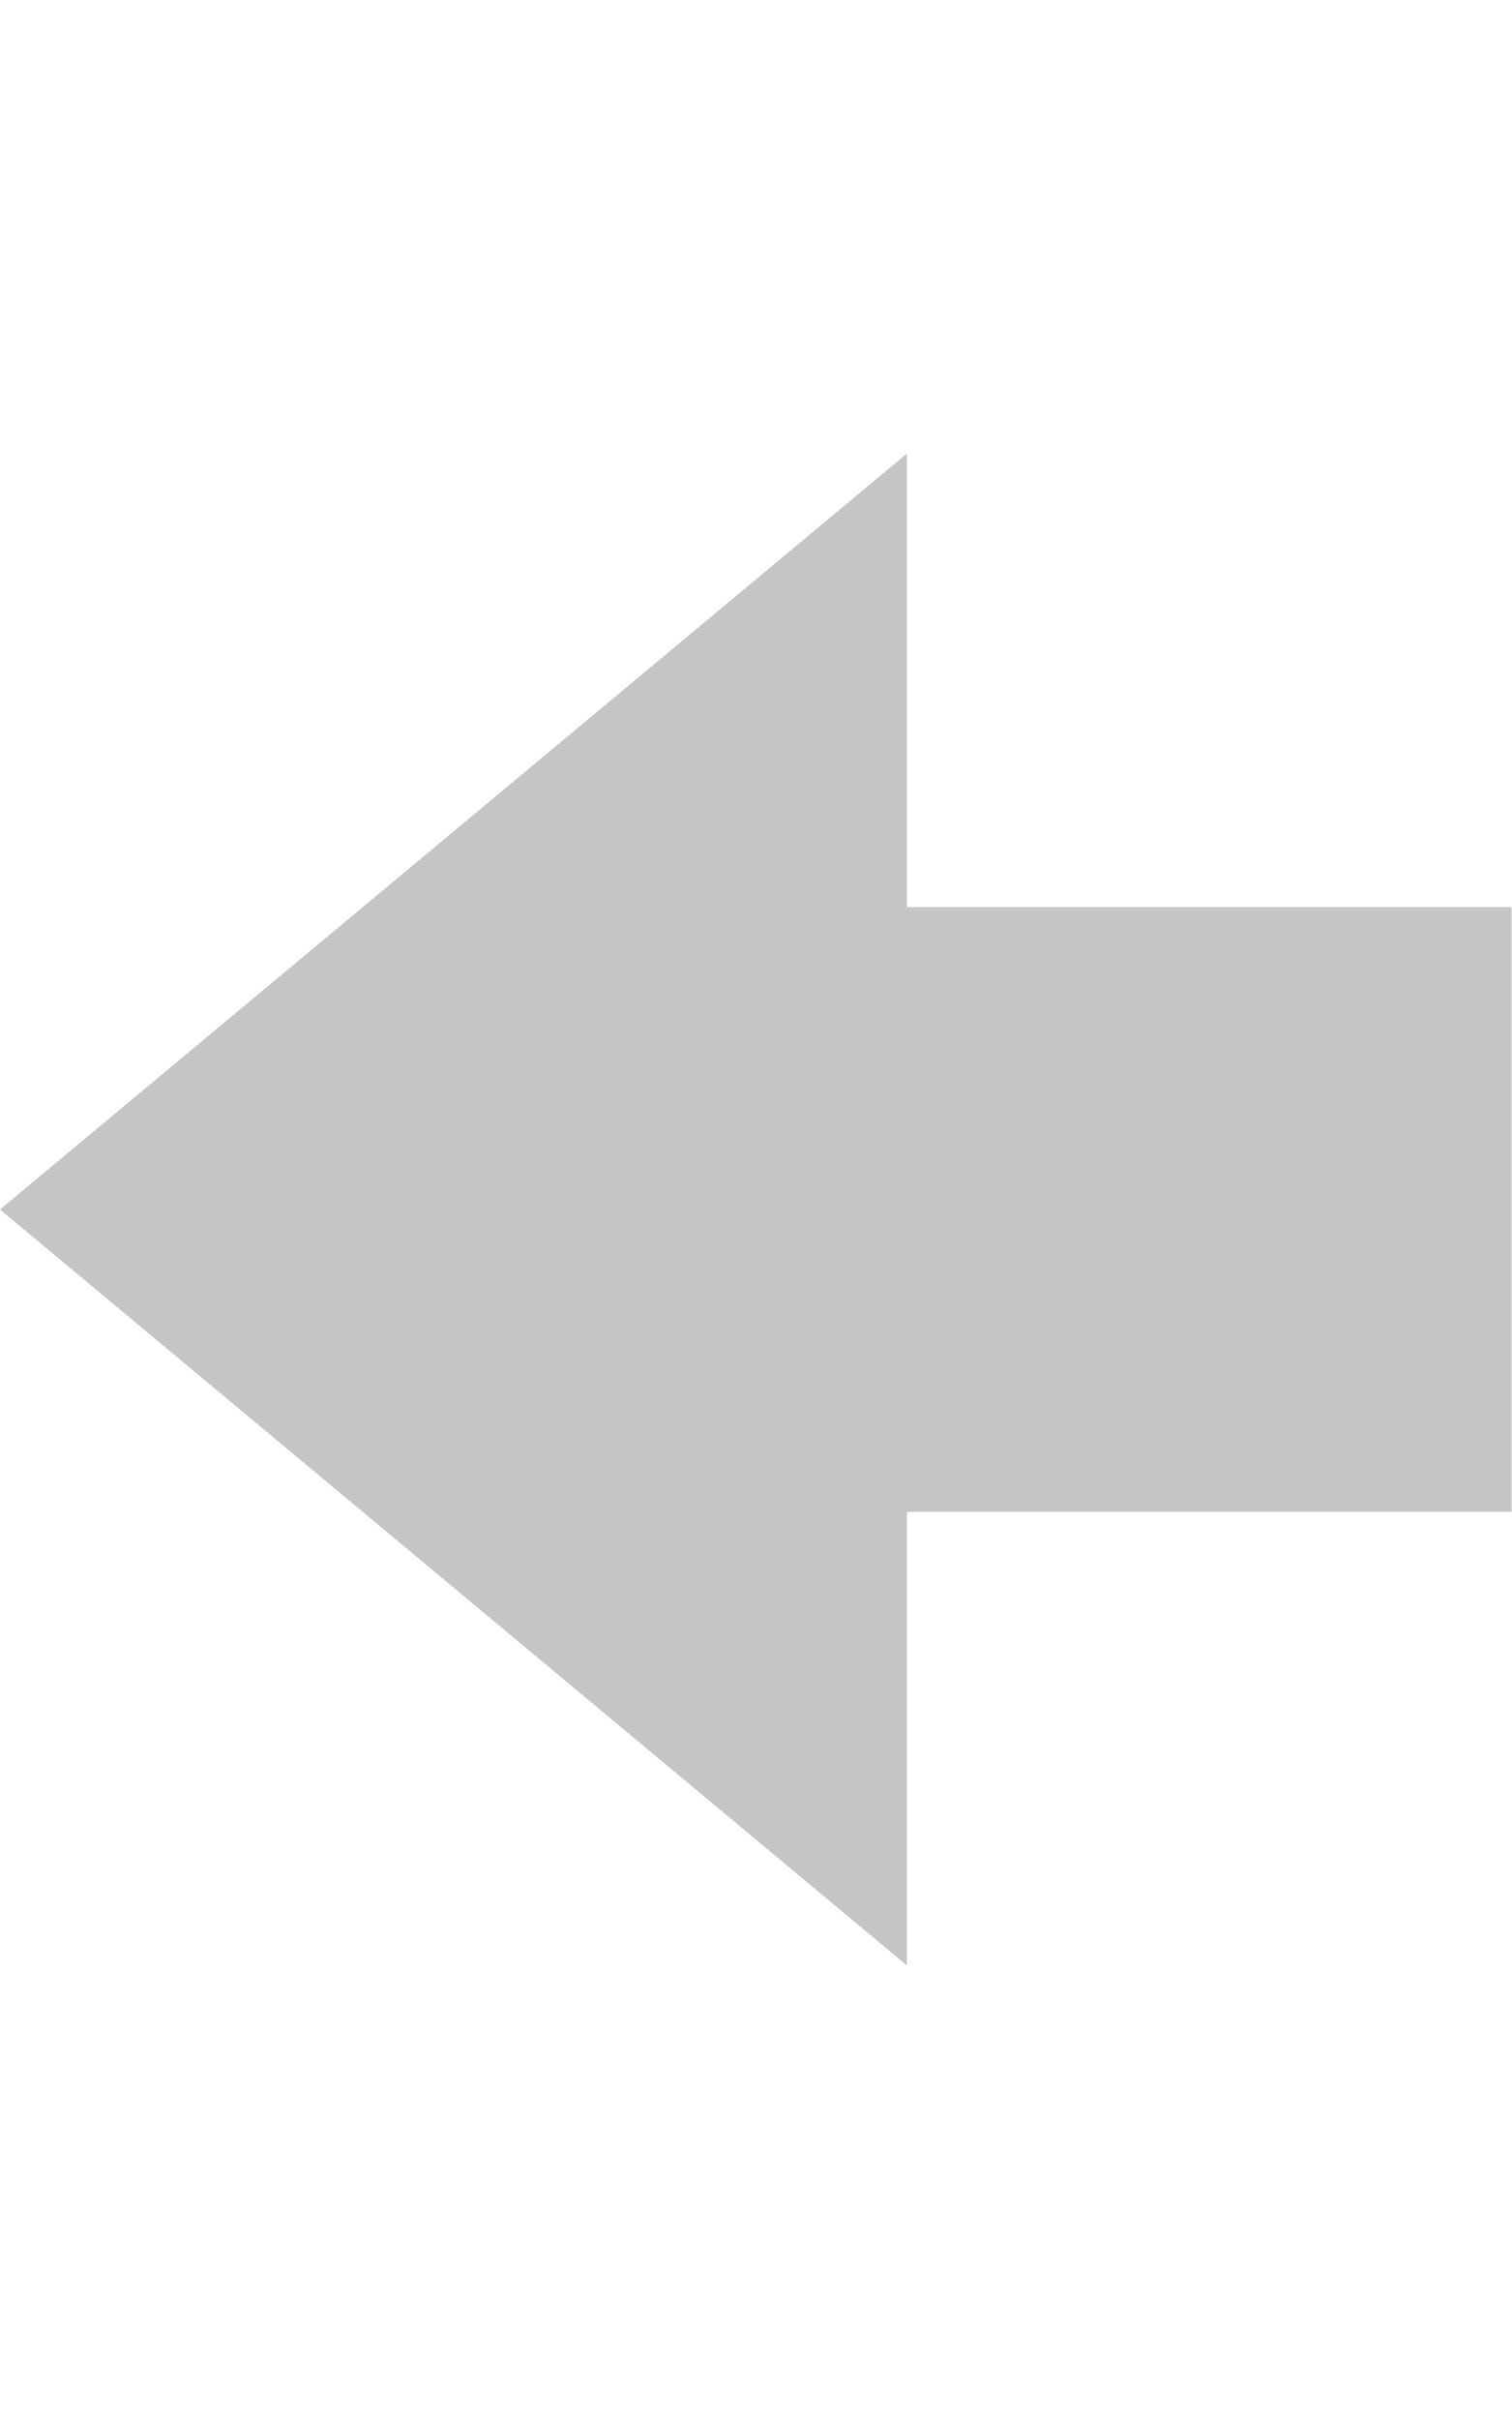
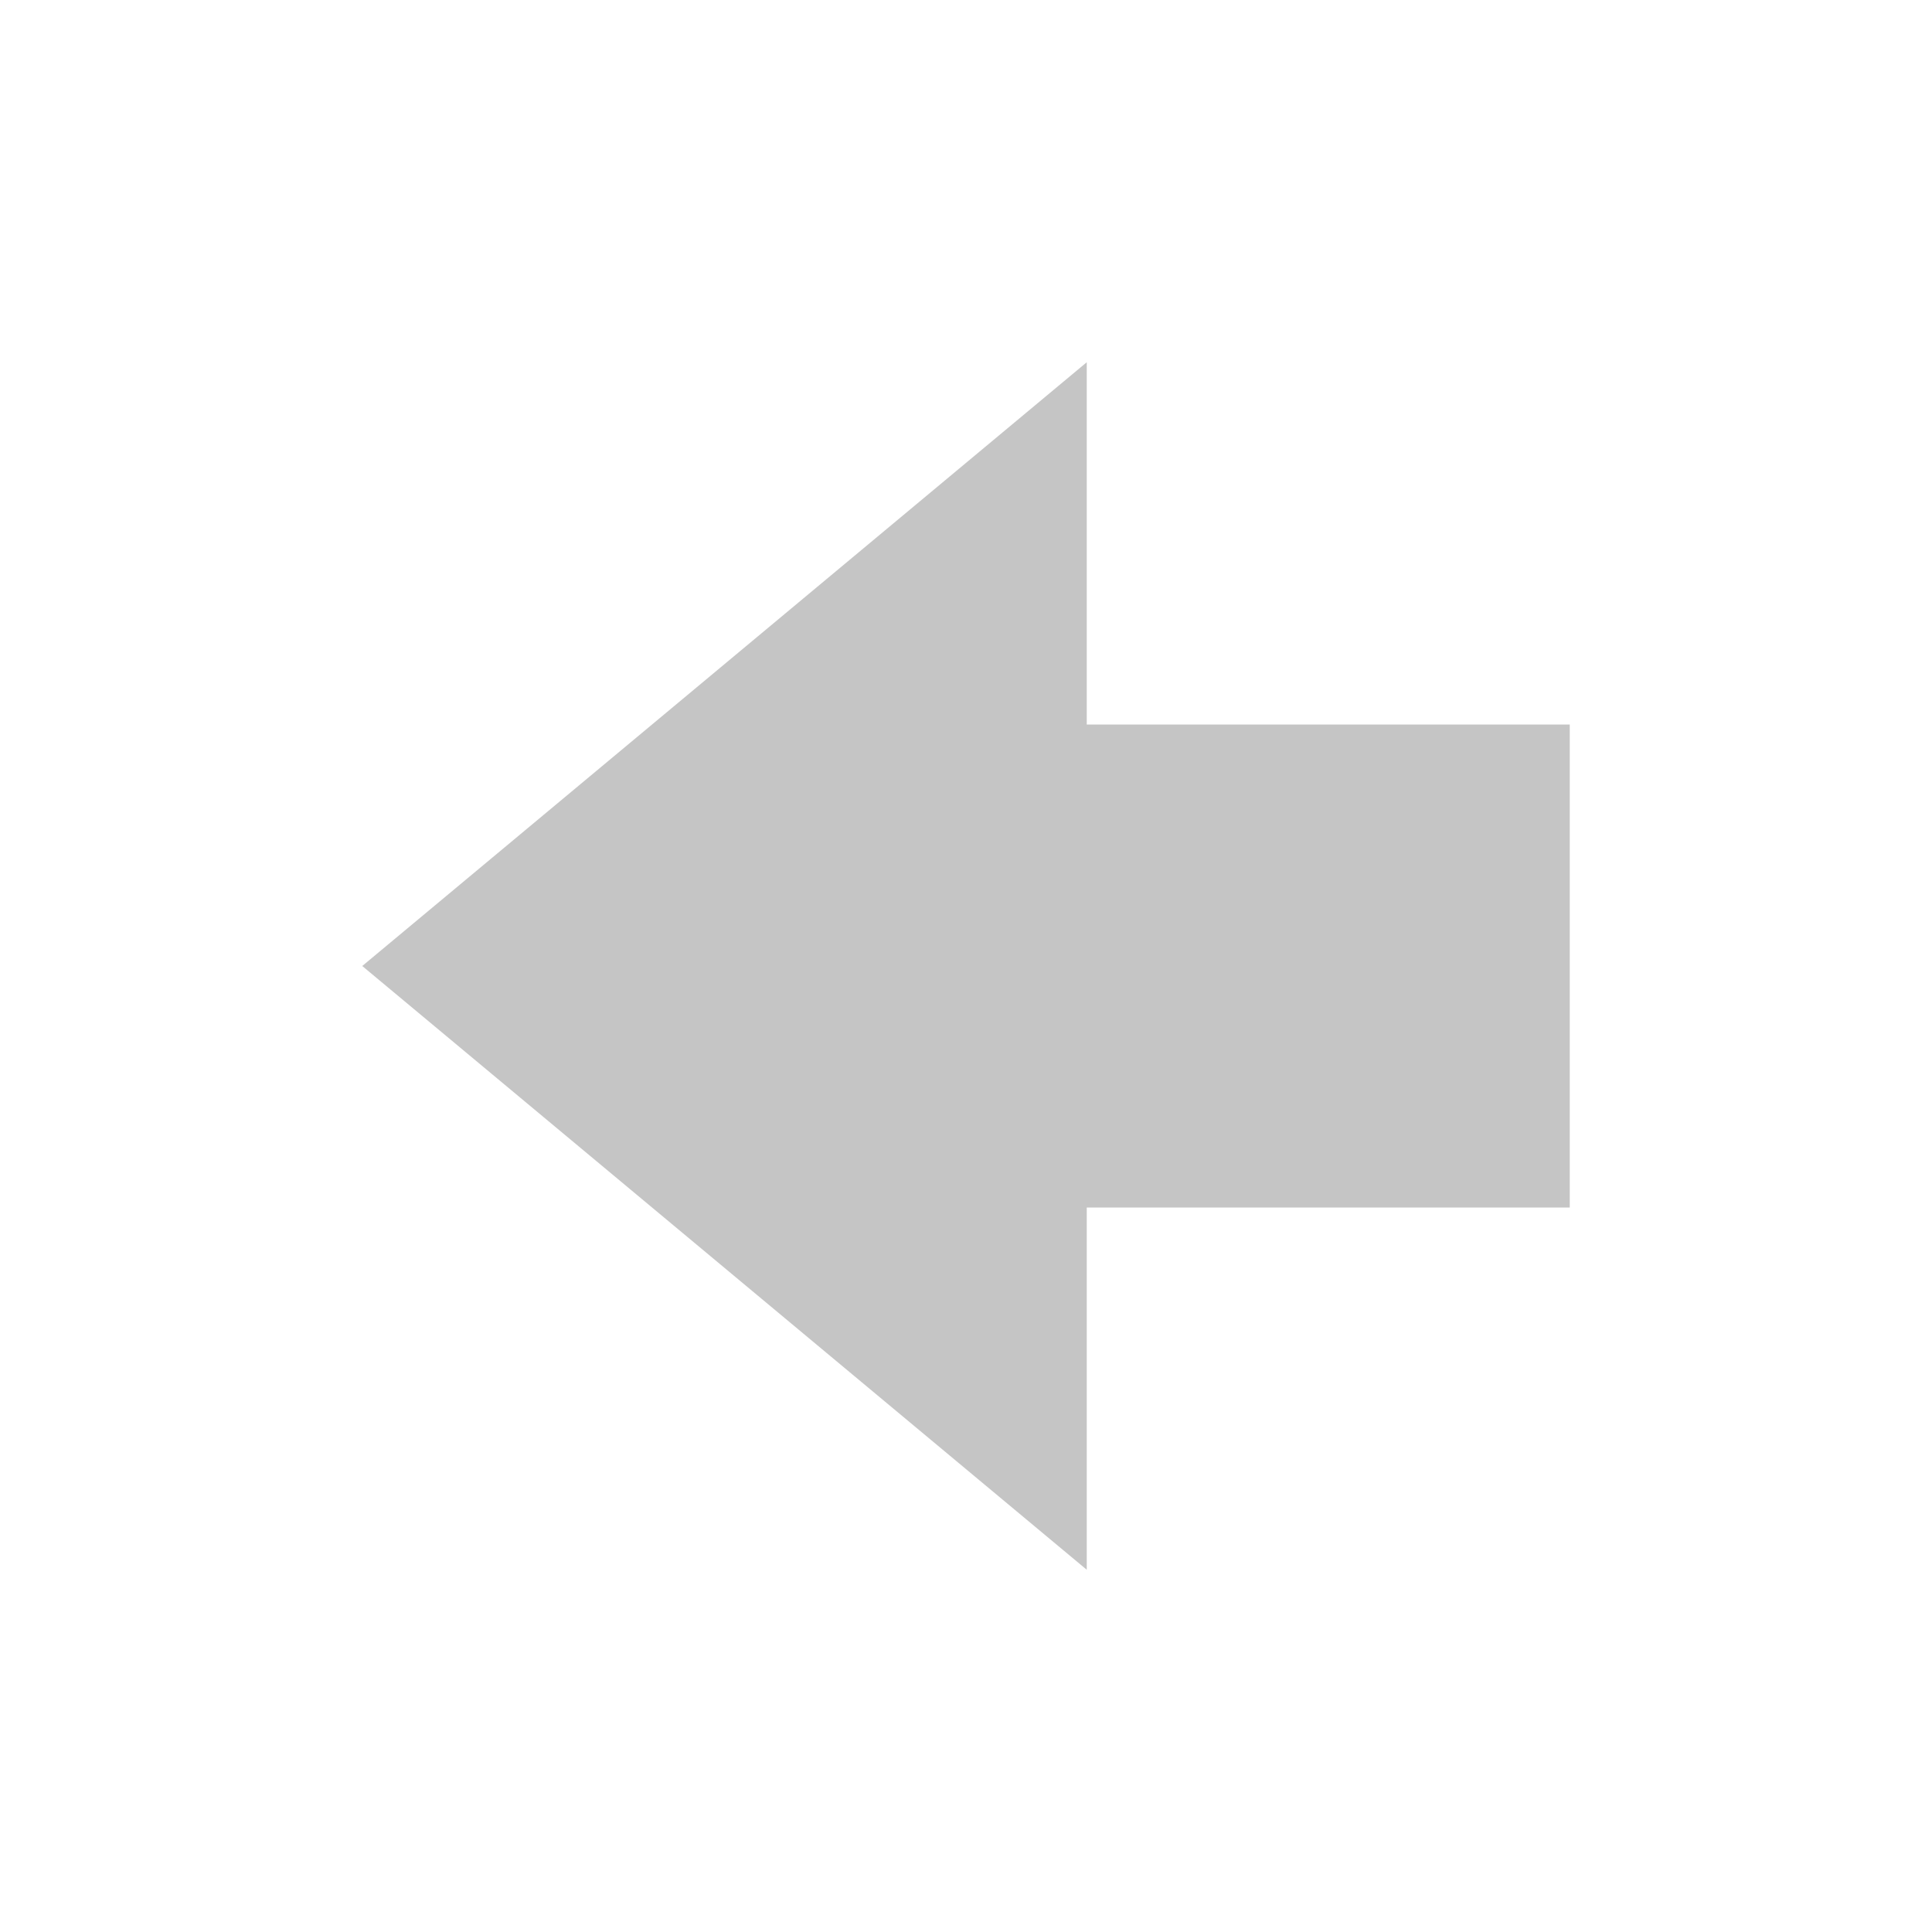
- <svg xmlns="http://www.w3.org/2000/svg" width="10" height="16" viewBox="0 0 10 16">
-   <path fill-rule="evenodd" fill="#c5c5c5" d="M6 3L0 8l6 5v-3h4V6H6V3z" />
+ <svg xmlns="http://www.w3.org/2000/svg" id="svg4" version="1.1" viewBox="0 0 16 16" height="16" width="16">
+   <defs id="defs8" />
+   <path fill="#C5C5C5" d="m 9,3 -6,5 6,5 v -3 h 4 V 6 H 9 Z" />
</svg>
